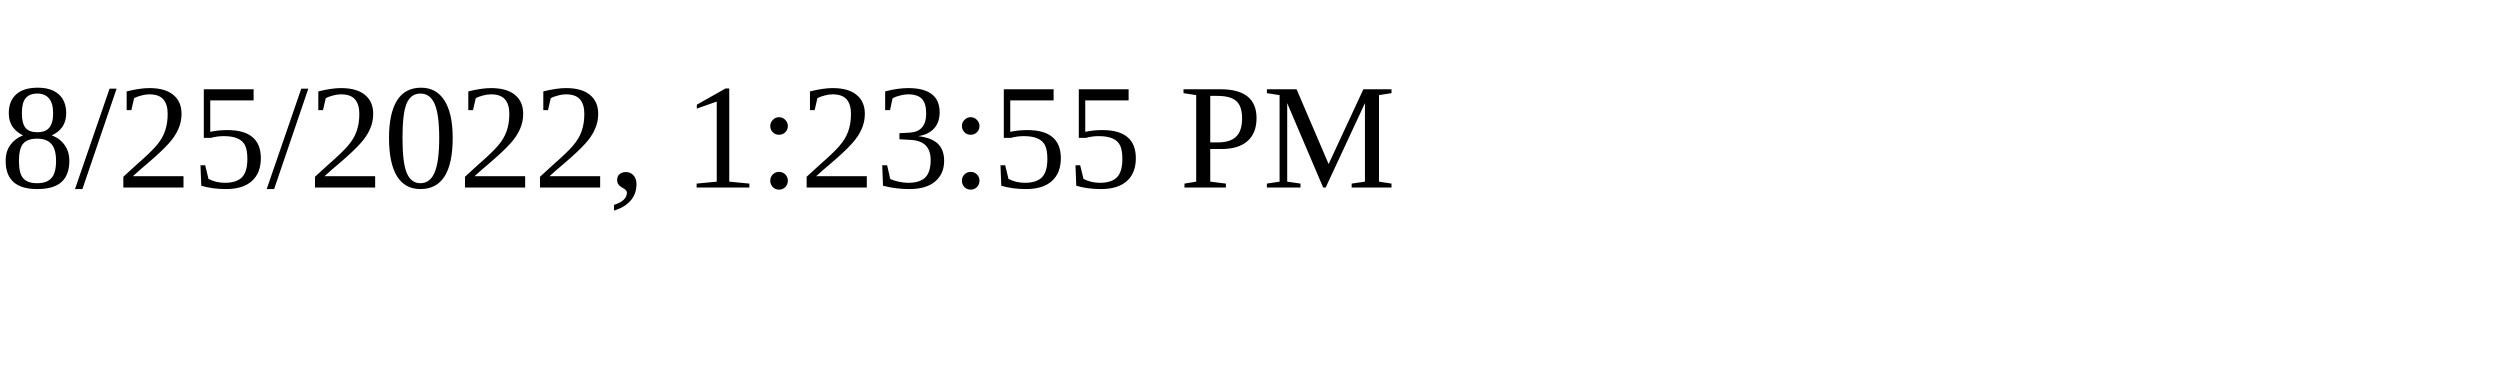
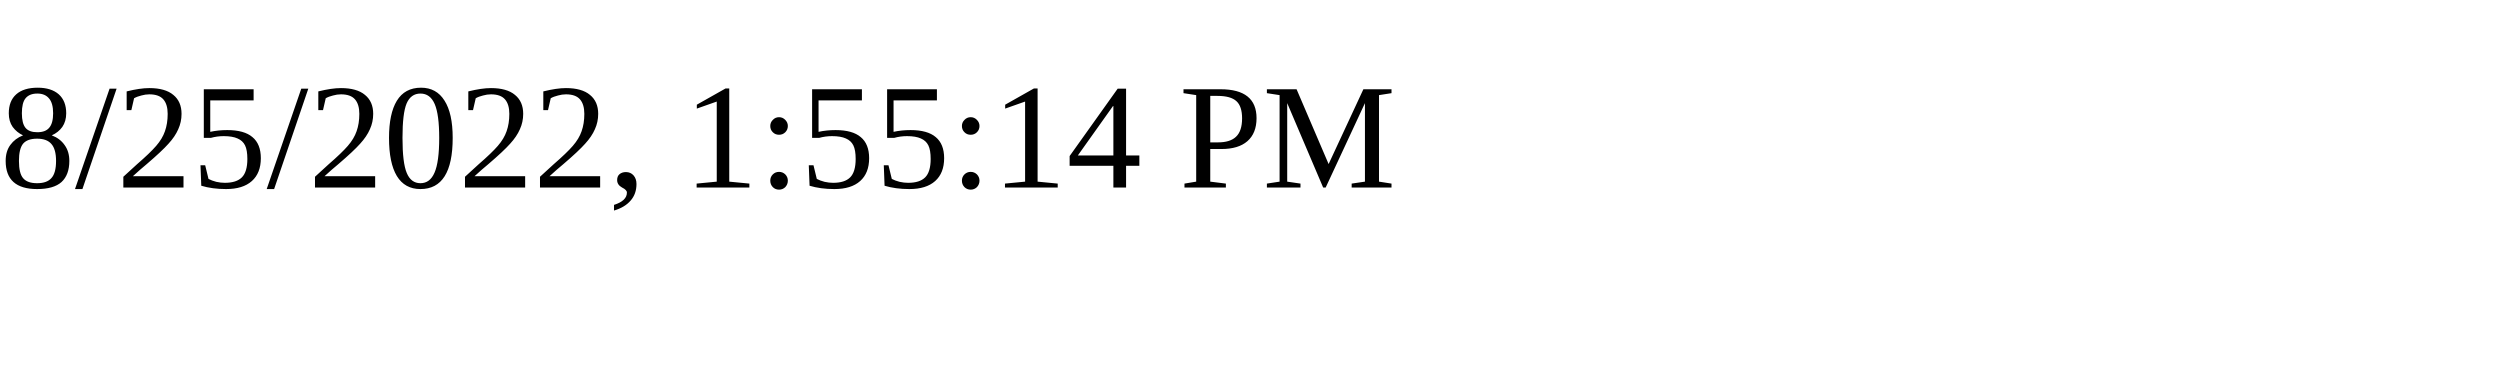
<svg xmlns="http://www.w3.org/2000/svg" height="30" width="200">
-   <text x="0" y="15">8/25/2022, 1:23:55 PM</text>
+   <text x="0" y="15">8/25/2022, 1:55:14 PM</text>
</svg>
